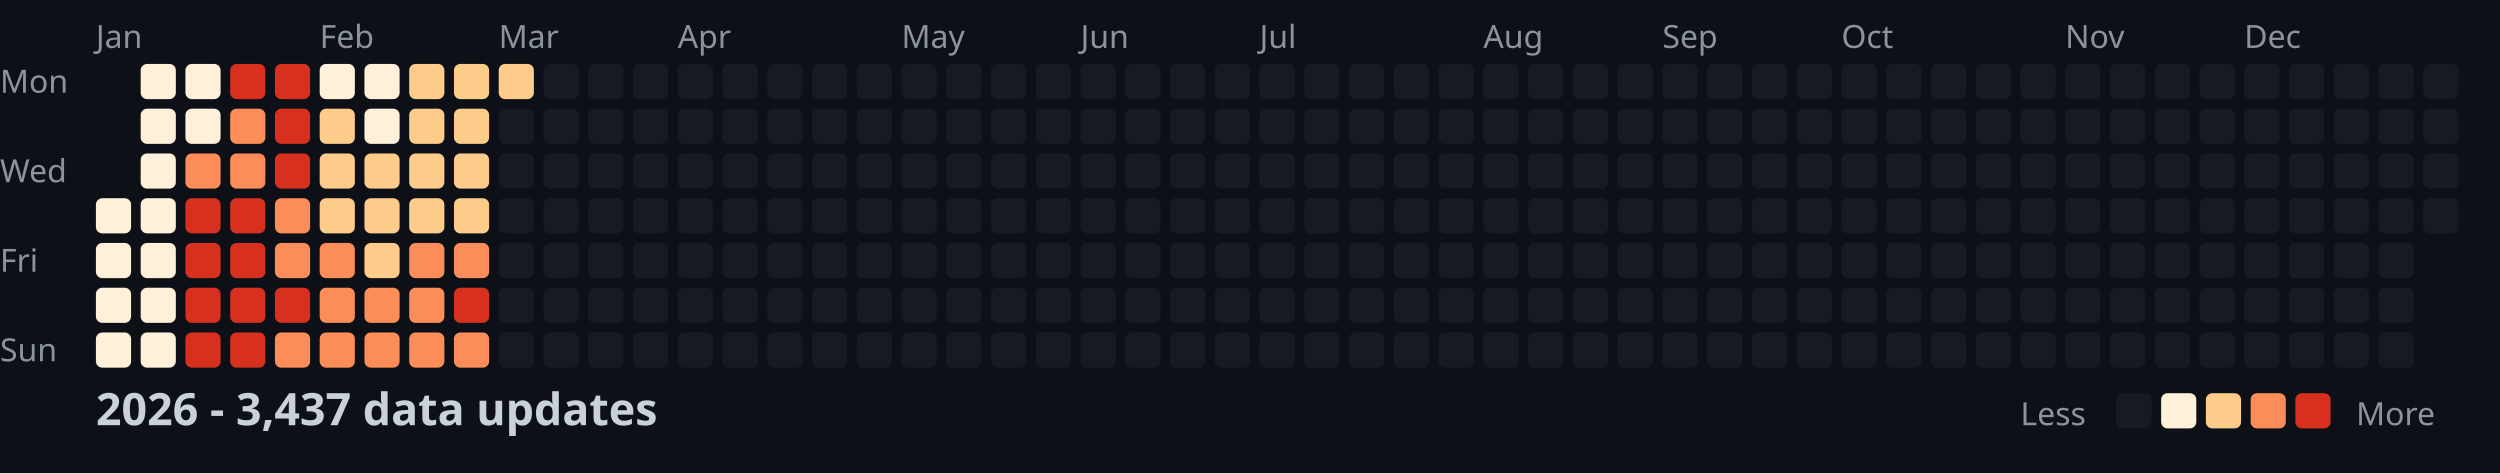
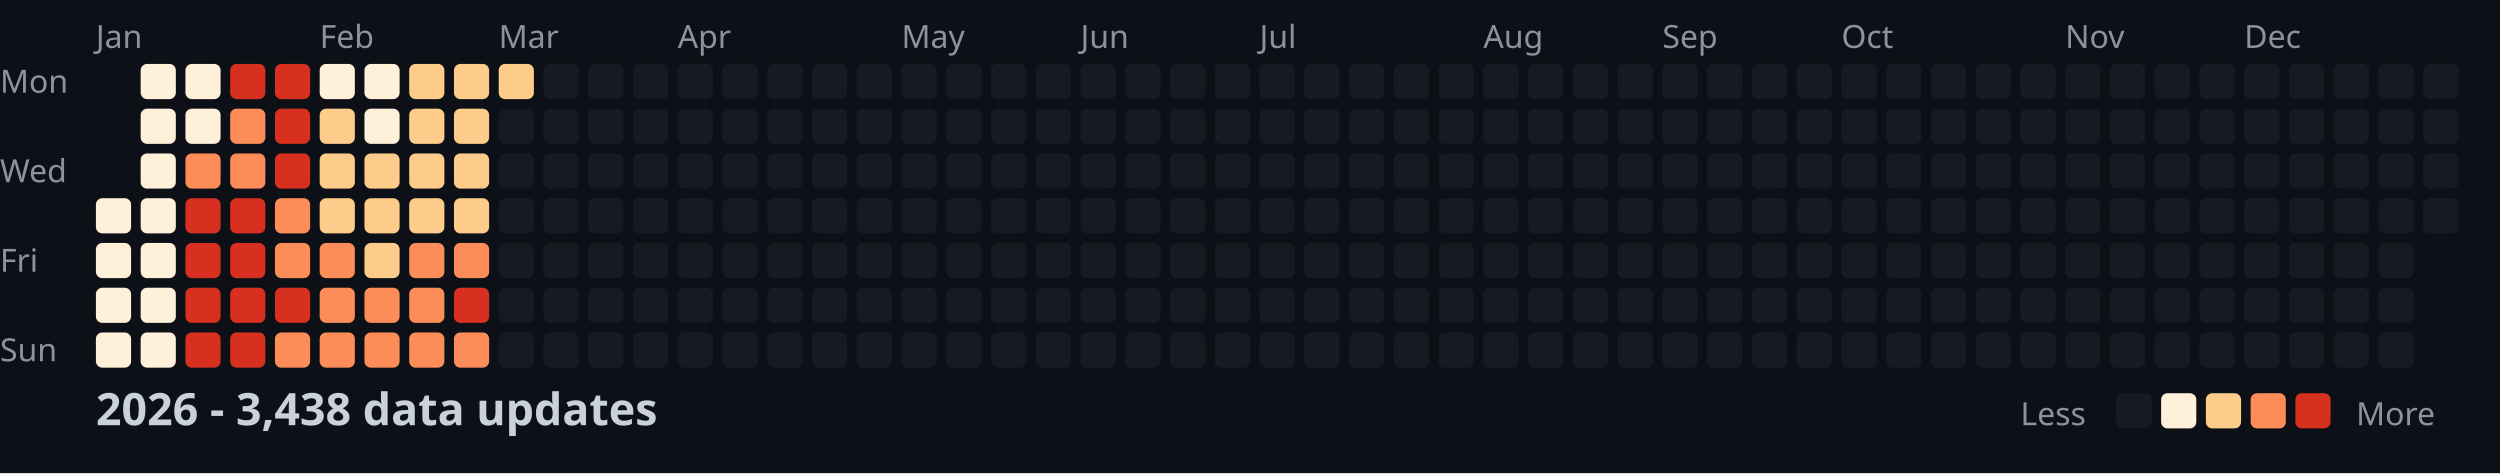
<svg xmlns="http://www.w3.org/2000/svg" width="782" height="148">
  <style>
    .month { font: 10px sans-serif; fill: #8b949e; }
    .day { font: 10px sans-serif; fill: #8b949e; }
    .title { font: bold 14px sans-serif; fill: #c9d1d9; }
    .legend { font: 10px sans-serif; fill: #8b949e; }
  </style>
  <rect width="100%" height="100%" fill="#0d1117" />
  <text x="0" y="29" class="day">Mon</text>
  <text x="0" y="57" class="day">Wed</text>
  <text x="0" y="85" class="day">Fri</text>
  <text x="0" y="113" class="day">Sun</text>
  <text x="30" y="15" class="month">Jan</text>
  <text x="100" y="15" class="month">Feb</text>
  <text x="156" y="15" class="month">Mar</text>
  <text x="212" y="15" class="month">Apr</text>
  <text x="282" y="15" class="month">May</text>
  <text x="338" y="15" class="month">Jun</text>
  <text x="394" y="15" class="month">Jul</text>
  <text x="464" y="15" class="month">Aug</text>
  <text x="520" y="15" class="month">Sep</text>
  <text x="576" y="15" class="month">Oct</text>
  <text x="646" y="15" class="month">Nov</text>
  <text x="702" y="15" class="month">Dec</text>
  <rect x="30" y="62" width="11" height="11" fill="#fef0d9" rx="2" />
  <rect x="30" y="76" width="11" height="11" fill="#fef0d9" rx="2" />
  <rect x="30" y="90" width="11" height="11" fill="#fef0d9" rx="2" />
  <rect x="30" y="104" width="11" height="11" fill="#fef0d9" rx="2" />
  <rect x="44" y="20" width="11" height="11" fill="#fef0d9" rx="2" />
  <rect x="44" y="34" width="11" height="11" fill="#fef0d9" rx="2" />
  <rect x="44" y="48" width="11" height="11" fill="#fef0d9" rx="2" />
  <rect x="44" y="62" width="11" height="11" fill="#fef0d9" rx="2" />
  <rect x="44" y="76" width="11" height="11" fill="#fef0d9" rx="2" />
  <rect x="44" y="90" width="11" height="11" fill="#fef0d9" rx="2" />
  <rect x="44" y="104" width="11" height="11" fill="#fef0d9" rx="2" />
  <rect x="58" y="20" width="11" height="11" fill="#fef0d9" rx="2" />
  <rect x="58" y="34" width="11" height="11" fill="#fef0d9" rx="2" />
  <rect x="58" y="48" width="11" height="11" fill="#fc8d59" rx="2" />
  <rect x="58" y="62" width="11" height="11" fill="#d7301f" rx="2" />
  <rect x="58" y="76" width="11" height="11" fill="#d7301f" rx="2" />
  <rect x="58" y="90" width="11" height="11" fill="#d7301f" rx="2" />
  <rect x="58" y="104" width="11" height="11" fill="#d7301f" rx="2" />
  <rect x="72" y="20" width="11" height="11" fill="#d7301f" rx="2" />
  <rect x="72" y="34" width="11" height="11" fill="#fc8d59" rx="2" />
  <rect x="72" y="48" width="11" height="11" fill="#fc8d59" rx="2" />
  <rect x="72" y="62" width="11" height="11" fill="#d7301f" rx="2" />
  <rect x="72" y="76" width="11" height="11" fill="#d7301f" rx="2" />
  <rect x="72" y="90" width="11" height="11" fill="#d7301f" rx="2" />
  <rect x="72" y="104" width="11" height="11" fill="#d7301f" rx="2" />
  <rect x="86" y="20" width="11" height="11" fill="#d7301f" rx="2" />
  <rect x="86" y="34" width="11" height="11" fill="#d7301f" rx="2" />
  <rect x="86" y="48" width="11" height="11" fill="#d7301f" rx="2" />
  <rect x="86" y="62" width="11" height="11" fill="#fc8d59" rx="2" />
  <rect x="86" y="76" width="11" height="11" fill="#fc8d59" rx="2" />
  <rect x="86" y="90" width="11" height="11" fill="#d7301f" rx="2" />
  <rect x="86" y="104" width="11" height="11" fill="#fc8d59" rx="2" />
  <rect x="100" y="20" width="11" height="11" fill="#fef0d9" rx="2" />
  <rect x="100" y="34" width="11" height="11" fill="#fdcc8a" rx="2" />
  <rect x="100" y="48" width="11" height="11" fill="#fdcc8a" rx="2" />
  <rect x="100" y="62" width="11" height="11" fill="#fdcc8a" rx="2" />
  <rect x="100" y="76" width="11" height="11" fill="#fc8d59" rx="2" />
  <rect x="100" y="90" width="11" height="11" fill="#fc8d59" rx="2" />
  <rect x="100" y="104" width="11" height="11" fill="#fc8d59" rx="2" />
  <rect x="114" y="20" width="11" height="11" fill="#fef0d9" rx="2" />
  <rect x="114" y="34" width="11" height="11" fill="#fef0d9" rx="2" />
  <rect x="114" y="48" width="11" height="11" fill="#fdcc8a" rx="2" />
  <rect x="114" y="62" width="11" height="11" fill="#fdcc8a" rx="2" />
  <rect x="114" y="76" width="11" height="11" fill="#fdcc8a" rx="2" />
  <rect x="114" y="90" width="11" height="11" fill="#fc8d59" rx="2" />
  <rect x="114" y="104" width="11" height="11" fill="#fc8d59" rx="2" />
  <rect x="128" y="20" width="11" height="11" fill="#fdcc8a" rx="2" />
  <rect x="128" y="34" width="11" height="11" fill="#fdcc8a" rx="2" />
  <rect x="128" y="48" width="11" height="11" fill="#fdcc8a" rx="2" />
  <rect x="128" y="62" width="11" height="11" fill="#fdcc8a" rx="2" />
  <rect x="128" y="76" width="11" height="11" fill="#fc8d59" rx="2" />
  <rect x="128" y="90" width="11" height="11" fill="#fc8d59" rx="2" />
  <rect x="128" y="104" width="11" height="11" fill="#fc8d59" rx="2" />
  <rect x="142" y="20" width="11" height="11" fill="#fdcc8a" rx="2" />
  <rect x="142" y="34" width="11" height="11" fill="#fdcc8a" rx="2" />
  <rect x="142" y="48" width="11" height="11" fill="#fdcc8a" rx="2" />
  <rect x="142" y="62" width="11" height="11" fill="#fdcc8a" rx="2" />
  <rect x="142" y="76" width="11" height="11" fill="#fc8d59" rx="2" />
  <rect x="142" y="90" width="11" height="11" fill="#d7301f" rx="2" />
  <rect x="142" y="104" width="11" height="11" fill="#fc8d59" rx="2" />
  <rect x="156" y="20" width="11" height="11" fill="#fdcc8a" rx="2" />
  <rect x="156" y="34" width="11" height="11" fill="#161b22" rx="2" />
  <rect x="156" y="48" width="11" height="11" fill="#161b22" rx="2" />
  <rect x="156" y="62" width="11" height="11" fill="#161b22" rx="2" />
  <rect x="156" y="76" width="11" height="11" fill="#161b22" rx="2" />
  <rect x="156" y="90" width="11" height="11" fill="#161b22" rx="2" />
  <rect x="156" y="104" width="11" height="11" fill="#161b22" rx="2" />
  <rect x="170" y="20" width="11" height="11" fill="#161b22" rx="2" />
  <rect x="170" y="34" width="11" height="11" fill="#161b22" rx="2" />
  <rect x="170" y="48" width="11" height="11" fill="#161b22" rx="2" />
  <rect x="170" y="62" width="11" height="11" fill="#161b22" rx="2" />
  <rect x="170" y="76" width="11" height="11" fill="#161b22" rx="2" />
  <rect x="170" y="90" width="11" height="11" fill="#161b22" rx="2" />
  <rect x="170" y="104" width="11" height="11" fill="#161b22" rx="2" />
  <rect x="184" y="20" width="11" height="11" fill="#161b22" rx="2" />
  <rect x="184" y="34" width="11" height="11" fill="#161b22" rx="2" />
  <rect x="184" y="48" width="11" height="11" fill="#161b22" rx="2" />
  <rect x="184" y="62" width="11" height="11" fill="#161b22" rx="2" />
  <rect x="184" y="76" width="11" height="11" fill="#161b22" rx="2" />
  <rect x="184" y="90" width="11" height="11" fill="#161b22" rx="2" />
  <rect x="184" y="104" width="11" height="11" fill="#161b22" rx="2" />
  <rect x="198" y="20" width="11" height="11" fill="#161b22" rx="2" />
  <rect x="198" y="34" width="11" height="11" fill="#161b22" rx="2" />
  <rect x="198" y="48" width="11" height="11" fill="#161b22" rx="2" />
  <rect x="198" y="62" width="11" height="11" fill="#161b22" rx="2" />
  <rect x="198" y="76" width="11" height="11" fill="#161b22" rx="2" />
  <rect x="198" y="90" width="11" height="11" fill="#161b22" rx="2" />
  <rect x="198" y="104" width="11" height="11" fill="#161b22" rx="2" />
  <rect x="212" y="20" width="11" height="11" fill="#161b22" rx="2" />
  <rect x="212" y="34" width="11" height="11" fill="#161b22" rx="2" />
  <rect x="212" y="48" width="11" height="11" fill="#161b22" rx="2" />
  <rect x="212" y="62" width="11" height="11" fill="#161b22" rx="2" />
  <rect x="212" y="76" width="11" height="11" fill="#161b22" rx="2" />
  <rect x="212" y="90" width="11" height="11" fill="#161b22" rx="2" />
  <rect x="212" y="104" width="11" height="11" fill="#161b22" rx="2" />
  <rect x="226" y="20" width="11" height="11" fill="#161b22" rx="2" />
  <rect x="226" y="34" width="11" height="11" fill="#161b22" rx="2" />
  <rect x="226" y="48" width="11" height="11" fill="#161b22" rx="2" />
  <rect x="226" y="62" width="11" height="11" fill="#161b22" rx="2" />
  <rect x="226" y="76" width="11" height="11" fill="#161b22" rx="2" />
  <rect x="226" y="90" width="11" height="11" fill="#161b22" rx="2" />
  <rect x="226" y="104" width="11" height="11" fill="#161b22" rx="2" />
  <rect x="240" y="20" width="11" height="11" fill="#161b22" rx="2" />
  <rect x="240" y="34" width="11" height="11" fill="#161b22" rx="2" />
  <rect x="240" y="48" width="11" height="11" fill="#161b22" rx="2" />
  <rect x="240" y="62" width="11" height="11" fill="#161b22" rx="2" />
  <rect x="240" y="76" width="11" height="11" fill="#161b22" rx="2" />
  <rect x="240" y="90" width="11" height="11" fill="#161b22" rx="2" />
  <rect x="240" y="104" width="11" height="11" fill="#161b22" rx="2" />
  <rect x="254" y="20" width="11" height="11" fill="#161b22" rx="2" />
  <rect x="254" y="34" width="11" height="11" fill="#161b22" rx="2" />
  <rect x="254" y="48" width="11" height="11" fill="#161b22" rx="2" />
  <rect x="254" y="62" width="11" height="11" fill="#161b22" rx="2" />
  <rect x="254" y="76" width="11" height="11" fill="#161b22" rx="2" />
  <rect x="254" y="90" width="11" height="11" fill="#161b22" rx="2" />
  <rect x="254" y="104" width="11" height="11" fill="#161b22" rx="2" />
  <rect x="268" y="20" width="11" height="11" fill="#161b22" rx="2" />
  <rect x="268" y="34" width="11" height="11" fill="#161b22" rx="2" />
  <rect x="268" y="48" width="11" height="11" fill="#161b22" rx="2" />
  <rect x="268" y="62" width="11" height="11" fill="#161b22" rx="2" />
  <rect x="268" y="76" width="11" height="11" fill="#161b22" rx="2" />
  <rect x="268" y="90" width="11" height="11" fill="#161b22" rx="2" />
  <rect x="268" y="104" width="11" height="11" fill="#161b22" rx="2" />
  <rect x="282" y="20" width="11" height="11" fill="#161b22" rx="2" />
  <rect x="282" y="34" width="11" height="11" fill="#161b22" rx="2" />
  <rect x="282" y="48" width="11" height="11" fill="#161b22" rx="2" />
  <rect x="282" y="62" width="11" height="11" fill="#161b22" rx="2" />
  <rect x="282" y="76" width="11" height="11" fill="#161b22" rx="2" />
  <rect x="282" y="90" width="11" height="11" fill="#161b22" rx="2" />
  <rect x="282" y="104" width="11" height="11" fill="#161b22" rx="2" />
  <rect x="296" y="20" width="11" height="11" fill="#161b22" rx="2" />
  <rect x="296" y="34" width="11" height="11" fill="#161b22" rx="2" />
  <rect x="296" y="48" width="11" height="11" fill="#161b22" rx="2" />
  <rect x="296" y="62" width="11" height="11" fill="#161b22" rx="2" />
  <rect x="296" y="76" width="11" height="11" fill="#161b22" rx="2" />
  <rect x="296" y="90" width="11" height="11" fill="#161b22" rx="2" />
  <rect x="296" y="104" width="11" height="11" fill="#161b22" rx="2" />
  <rect x="310" y="20" width="11" height="11" fill="#161b22" rx="2" />
  <rect x="310" y="34" width="11" height="11" fill="#161b22" rx="2" />
  <rect x="310" y="48" width="11" height="11" fill="#161b22" rx="2" />
  <rect x="310" y="62" width="11" height="11" fill="#161b22" rx="2" />
  <rect x="310" y="76" width="11" height="11" fill="#161b22" rx="2" />
  <rect x="310" y="90" width="11" height="11" fill="#161b22" rx="2" />
  <rect x="310" y="104" width="11" height="11" fill="#161b22" rx="2" />
  <rect x="324" y="20" width="11" height="11" fill="#161b22" rx="2" />
  <rect x="324" y="34" width="11" height="11" fill="#161b22" rx="2" />
  <rect x="324" y="48" width="11" height="11" fill="#161b22" rx="2" />
  <rect x="324" y="62" width="11" height="11" fill="#161b22" rx="2" />
  <rect x="324" y="76" width="11" height="11" fill="#161b22" rx="2" />
  <rect x="324" y="90" width="11" height="11" fill="#161b22" rx="2" />
  <rect x="324" y="104" width="11" height="11" fill="#161b22" rx="2" />
  <rect x="338" y="20" width="11" height="11" fill="#161b22" rx="2" />
  <rect x="338" y="34" width="11" height="11" fill="#161b22" rx="2" />
  <rect x="338" y="48" width="11" height="11" fill="#161b22" rx="2" />
  <rect x="338" y="62" width="11" height="11" fill="#161b22" rx="2" />
  <rect x="338" y="76" width="11" height="11" fill="#161b22" rx="2" />
  <rect x="338" y="90" width="11" height="11" fill="#161b22" rx="2" />
  <rect x="338" y="104" width="11" height="11" fill="#161b22" rx="2" />
  <rect x="352" y="20" width="11" height="11" fill="#161b22" rx="2" />
  <rect x="352" y="34" width="11" height="11" fill="#161b22" rx="2" />
  <rect x="352" y="48" width="11" height="11" fill="#161b22" rx="2" />
  <rect x="352" y="62" width="11" height="11" fill="#161b22" rx="2" />
  <rect x="352" y="76" width="11" height="11" fill="#161b22" rx="2" />
  <rect x="352" y="90" width="11" height="11" fill="#161b22" rx="2" />
  <rect x="352" y="104" width="11" height="11" fill="#161b22" rx="2" />
  <rect x="366" y="20" width="11" height="11" fill="#161b22" rx="2" />
  <rect x="366" y="34" width="11" height="11" fill="#161b22" rx="2" />
  <rect x="366" y="48" width="11" height="11" fill="#161b22" rx="2" />
  <rect x="366" y="62" width="11" height="11" fill="#161b22" rx="2" />
  <rect x="366" y="76" width="11" height="11" fill="#161b22" rx="2" />
  <rect x="366" y="90" width="11" height="11" fill="#161b22" rx="2" />
  <rect x="366" y="104" width="11" height="11" fill="#161b22" rx="2" />
  <rect x="380" y="20" width="11" height="11" fill="#161b22" rx="2" />
  <rect x="380" y="34" width="11" height="11" fill="#161b22" rx="2" />
  <rect x="380" y="48" width="11" height="11" fill="#161b22" rx="2" />
  <rect x="380" y="62" width="11" height="11" fill="#161b22" rx="2" />
  <rect x="380" y="76" width="11" height="11" fill="#161b22" rx="2" />
  <rect x="380" y="90" width="11" height="11" fill="#161b22" rx="2" />
  <rect x="380" y="104" width="11" height="11" fill="#161b22" rx="2" />
  <rect x="394" y="20" width="11" height="11" fill="#161b22" rx="2" />
  <rect x="394" y="34" width="11" height="11" fill="#161b22" rx="2" />
  <rect x="394" y="48" width="11" height="11" fill="#161b22" rx="2" />
  <rect x="394" y="62" width="11" height="11" fill="#161b22" rx="2" />
  <rect x="394" y="76" width="11" height="11" fill="#161b22" rx="2" />
  <rect x="394" y="90" width="11" height="11" fill="#161b22" rx="2" />
  <rect x="394" y="104" width="11" height="11" fill="#161b22" rx="2" />
  <rect x="408" y="20" width="11" height="11" fill="#161b22" rx="2" />
  <rect x="408" y="34" width="11" height="11" fill="#161b22" rx="2" />
  <rect x="408" y="48" width="11" height="11" fill="#161b22" rx="2" />
  <rect x="408" y="62" width="11" height="11" fill="#161b22" rx="2" />
  <rect x="408" y="76" width="11" height="11" fill="#161b22" rx="2" />
  <rect x="408" y="90" width="11" height="11" fill="#161b22" rx="2" />
  <rect x="408" y="104" width="11" height="11" fill="#161b22" rx="2" />
  <rect x="422" y="20" width="11" height="11" fill="#161b22" rx="2" />
  <rect x="422" y="34" width="11" height="11" fill="#161b22" rx="2" />
  <rect x="422" y="48" width="11" height="11" fill="#161b22" rx="2" />
  <rect x="422" y="62" width="11" height="11" fill="#161b22" rx="2" />
  <rect x="422" y="76" width="11" height="11" fill="#161b22" rx="2" />
  <rect x="422" y="90" width="11" height="11" fill="#161b22" rx="2" />
  <rect x="422" y="104" width="11" height="11" fill="#161b22" rx="2" />
  <rect x="436" y="20" width="11" height="11" fill="#161b22" rx="2" />
  <rect x="436" y="34" width="11" height="11" fill="#161b22" rx="2" />
  <rect x="436" y="48" width="11" height="11" fill="#161b22" rx="2" />
  <rect x="436" y="62" width="11" height="11" fill="#161b22" rx="2" />
  <rect x="436" y="76" width="11" height="11" fill="#161b22" rx="2" />
  <rect x="436" y="90" width="11" height="11" fill="#161b22" rx="2" />
  <rect x="436" y="104" width="11" height="11" fill="#161b22" rx="2" />
  <rect x="450" y="20" width="11" height="11" fill="#161b22" rx="2" />
  <rect x="450" y="34" width="11" height="11" fill="#161b22" rx="2" />
  <rect x="450" y="48" width="11" height="11" fill="#161b22" rx="2" />
  <rect x="450" y="62" width="11" height="11" fill="#161b22" rx="2" />
  <rect x="450" y="76" width="11" height="11" fill="#161b22" rx="2" />
  <rect x="450" y="90" width="11" height="11" fill="#161b22" rx="2" />
  <rect x="450" y="104" width="11" height="11" fill="#161b22" rx="2" />
  <rect x="464" y="20" width="11" height="11" fill="#161b22" rx="2" />
  <rect x="464" y="34" width="11" height="11" fill="#161b22" rx="2" />
  <rect x="464" y="48" width="11" height="11" fill="#161b22" rx="2" />
  <rect x="464" y="62" width="11" height="11" fill="#161b22" rx="2" />
  <rect x="464" y="76" width="11" height="11" fill="#161b22" rx="2" />
  <rect x="464" y="90" width="11" height="11" fill="#161b22" rx="2" />
  <rect x="464" y="104" width="11" height="11" fill="#161b22" rx="2" />
  <rect x="478" y="20" width="11" height="11" fill="#161b22" rx="2" />
  <rect x="478" y="34" width="11" height="11" fill="#161b22" rx="2" />
  <rect x="478" y="48" width="11" height="11" fill="#161b22" rx="2" />
  <rect x="478" y="62" width="11" height="11" fill="#161b22" rx="2" />
  <rect x="478" y="76" width="11" height="11" fill="#161b22" rx="2" />
  <rect x="478" y="90" width="11" height="11" fill="#161b22" rx="2" />
  <rect x="478" y="104" width="11" height="11" fill="#161b22" rx="2" />
  <rect x="492" y="20" width="11" height="11" fill="#161b22" rx="2" />
  <rect x="492" y="34" width="11" height="11" fill="#161b22" rx="2" />
  <rect x="492" y="48" width="11" height="11" fill="#161b22" rx="2" />
  <rect x="492" y="62" width="11" height="11" fill="#161b22" rx="2" />
  <rect x="492" y="76" width="11" height="11" fill="#161b22" rx="2" />
  <rect x="492" y="90" width="11" height="11" fill="#161b22" rx="2" />
  <rect x="492" y="104" width="11" height="11" fill="#161b22" rx="2" />
  <rect x="506" y="20" width="11" height="11" fill="#161b22" rx="2" />
  <rect x="506" y="34" width="11" height="11" fill="#161b22" rx="2" />
  <rect x="506" y="48" width="11" height="11" fill="#161b22" rx="2" />
  <rect x="506" y="62" width="11" height="11" fill="#161b22" rx="2" />
  <rect x="506" y="76" width="11" height="11" fill="#161b22" rx="2" />
  <rect x="506" y="90" width="11" height="11" fill="#161b22" rx="2" />
  <rect x="506" y="104" width="11" height="11" fill="#161b22" rx="2" />
  <rect x="520" y="20" width="11" height="11" fill="#161b22" rx="2" />
  <rect x="520" y="34" width="11" height="11" fill="#161b22" rx="2" />
  <rect x="520" y="48" width="11" height="11" fill="#161b22" rx="2" />
  <rect x="520" y="62" width="11" height="11" fill="#161b22" rx="2" />
  <rect x="520" y="76" width="11" height="11" fill="#161b22" rx="2" />
  <rect x="520" y="90" width="11" height="11" fill="#161b22" rx="2" />
  <rect x="520" y="104" width="11" height="11" fill="#161b22" rx="2" />
  <rect x="534" y="20" width="11" height="11" fill="#161b22" rx="2" />
  <rect x="534" y="34" width="11" height="11" fill="#161b22" rx="2" />
  <rect x="534" y="48" width="11" height="11" fill="#161b22" rx="2" />
  <rect x="534" y="62" width="11" height="11" fill="#161b22" rx="2" />
  <rect x="534" y="76" width="11" height="11" fill="#161b22" rx="2" />
  <rect x="534" y="90" width="11" height="11" fill="#161b22" rx="2" />
  <rect x="534" y="104" width="11" height="11" fill="#161b22" rx="2" />
  <rect x="548" y="20" width="11" height="11" fill="#161b22" rx="2" />
  <rect x="548" y="34" width="11" height="11" fill="#161b22" rx="2" />
  <rect x="548" y="48" width="11" height="11" fill="#161b22" rx="2" />
  <rect x="548" y="62" width="11" height="11" fill="#161b22" rx="2" />
  <rect x="548" y="76" width="11" height="11" fill="#161b22" rx="2" />
  <rect x="548" y="90" width="11" height="11" fill="#161b22" rx="2" />
  <rect x="548" y="104" width="11" height="11" fill="#161b22" rx="2" />
  <rect x="562" y="20" width="11" height="11" fill="#161b22" rx="2" />
  <rect x="562" y="34" width="11" height="11" fill="#161b22" rx="2" />
  <rect x="562" y="48" width="11" height="11" fill="#161b22" rx="2" />
  <rect x="562" y="62" width="11" height="11" fill="#161b22" rx="2" />
  <rect x="562" y="76" width="11" height="11" fill="#161b22" rx="2" />
  <rect x="562" y="90" width="11" height="11" fill="#161b22" rx="2" />
  <rect x="562" y="104" width="11" height="11" fill="#161b22" rx="2" />
  <rect x="576" y="20" width="11" height="11" fill="#161b22" rx="2" />
  <rect x="576" y="34" width="11" height="11" fill="#161b22" rx="2" />
  <rect x="576" y="48" width="11" height="11" fill="#161b22" rx="2" />
  <rect x="576" y="62" width="11" height="11" fill="#161b22" rx="2" />
  <rect x="576" y="76" width="11" height="11" fill="#161b22" rx="2" />
  <rect x="576" y="90" width="11" height="11" fill="#161b22" rx="2" />
  <rect x="576" y="104" width="11" height="11" fill="#161b22" rx="2" />
  <rect x="590" y="20" width="11" height="11" fill="#161b22" rx="2" />
  <rect x="590" y="34" width="11" height="11" fill="#161b22" rx="2" />
  <rect x="590" y="48" width="11" height="11" fill="#161b22" rx="2" />
  <rect x="590" y="62" width="11" height="11" fill="#161b22" rx="2" />
  <rect x="590" y="76" width="11" height="11" fill="#161b22" rx="2" />
  <rect x="590" y="90" width="11" height="11" fill="#161b22" rx="2" />
  <rect x="590" y="104" width="11" height="11" fill="#161b22" rx="2" />
  <rect x="604" y="20" width="11" height="11" fill="#161b22" rx="2" />
  <rect x="604" y="34" width="11" height="11" fill="#161b22" rx="2" />
  <rect x="604" y="48" width="11" height="11" fill="#161b22" rx="2" />
  <rect x="604" y="62" width="11" height="11" fill="#161b22" rx="2" />
  <rect x="604" y="76" width="11" height="11" fill="#161b22" rx="2" />
  <rect x="604" y="90" width="11" height="11" fill="#161b22" rx="2" />
  <rect x="604" y="104" width="11" height="11" fill="#161b22" rx="2" />
  <rect x="618" y="20" width="11" height="11" fill="#161b22" rx="2" />
  <rect x="618" y="34" width="11" height="11" fill="#161b22" rx="2" />
  <rect x="618" y="48" width="11" height="11" fill="#161b22" rx="2" />
  <rect x="618" y="62" width="11" height="11" fill="#161b22" rx="2" />
  <rect x="618" y="76" width="11" height="11" fill="#161b22" rx="2" />
  <rect x="618" y="90" width="11" height="11" fill="#161b22" rx="2" />
  <rect x="618" y="104" width="11" height="11" fill="#161b22" rx="2" />
  <rect x="632" y="20" width="11" height="11" fill="#161b22" rx="2" />
  <rect x="632" y="34" width="11" height="11" fill="#161b22" rx="2" />
  <rect x="632" y="48" width="11" height="11" fill="#161b22" rx="2" />
  <rect x="632" y="62" width="11" height="11" fill="#161b22" rx="2" />
  <rect x="632" y="76" width="11" height="11" fill="#161b22" rx="2" />
  <rect x="632" y="90" width="11" height="11" fill="#161b22" rx="2" />
  <rect x="632" y="104" width="11" height="11" fill="#161b22" rx="2" />
  <rect x="646" y="20" width="11" height="11" fill="#161b22" rx="2" />
  <rect x="646" y="34" width="11" height="11" fill="#161b22" rx="2" />
  <rect x="646" y="48" width="11" height="11" fill="#161b22" rx="2" />
  <rect x="646" y="62" width="11" height="11" fill="#161b22" rx="2" />
  <rect x="646" y="76" width="11" height="11" fill="#161b22" rx="2" />
  <rect x="646" y="90" width="11" height="11" fill="#161b22" rx="2" />
  <rect x="646" y="104" width="11" height="11" fill="#161b22" rx="2" />
  <rect x="660" y="20" width="11" height="11" fill="#161b22" rx="2" />
  <rect x="660" y="34" width="11" height="11" fill="#161b22" rx="2" />
  <rect x="660" y="48" width="11" height="11" fill="#161b22" rx="2" />
  <rect x="660" y="62" width="11" height="11" fill="#161b22" rx="2" />
  <rect x="660" y="76" width="11" height="11" fill="#161b22" rx="2" />
  <rect x="660" y="90" width="11" height="11" fill="#161b22" rx="2" />
  <rect x="660" y="104" width="11" height="11" fill="#161b22" rx="2" />
  <rect x="674" y="20" width="11" height="11" fill="#161b22" rx="2" />
  <rect x="674" y="34" width="11" height="11" fill="#161b22" rx="2" />
  <rect x="674" y="48" width="11" height="11" fill="#161b22" rx="2" />
  <rect x="674" y="62" width="11" height="11" fill="#161b22" rx="2" />
  <rect x="674" y="76" width="11" height="11" fill="#161b22" rx="2" />
  <rect x="674" y="90" width="11" height="11" fill="#161b22" rx="2" />
  <rect x="674" y="104" width="11" height="11" fill="#161b22" rx="2" />
  <rect x="688" y="20" width="11" height="11" fill="#161b22" rx="2" />
  <rect x="688" y="34" width="11" height="11" fill="#161b22" rx="2" />
  <rect x="688" y="48" width="11" height="11" fill="#161b22" rx="2" />
  <rect x="688" y="62" width="11" height="11" fill="#161b22" rx="2" />
  <rect x="688" y="76" width="11" height="11" fill="#161b22" rx="2" />
  <rect x="688" y="90" width="11" height="11" fill="#161b22" rx="2" />
  <rect x="688" y="104" width="11" height="11" fill="#161b22" rx="2" />
  <rect x="702" y="20" width="11" height="11" fill="#161b22" rx="2" />
  <rect x="702" y="34" width="11" height="11" fill="#161b22" rx="2" />
  <rect x="702" y="48" width="11" height="11" fill="#161b22" rx="2" />
  <rect x="702" y="62" width="11" height="11" fill="#161b22" rx="2" />
  <rect x="702" y="76" width="11" height="11" fill="#161b22" rx="2" />
  <rect x="702" y="90" width="11" height="11" fill="#161b22" rx="2" />
  <rect x="702" y="104" width="11" height="11" fill="#161b22" rx="2" />
  <rect x="716" y="20" width="11" height="11" fill="#161b22" rx="2" />
  <rect x="716" y="34" width="11" height="11" fill="#161b22" rx="2" />
  <rect x="716" y="48" width="11" height="11" fill="#161b22" rx="2" />
  <rect x="716" y="62" width="11" height="11" fill="#161b22" rx="2" />
  <rect x="716" y="76" width="11" height="11" fill="#161b22" rx="2" />
  <rect x="716" y="90" width="11" height="11" fill="#161b22" rx="2" />
  <rect x="716" y="104" width="11" height="11" fill="#161b22" rx="2" />
  <rect x="730" y="20" width="11" height="11" fill="#161b22" rx="2" />
  <rect x="730" y="34" width="11" height="11" fill="#161b22" rx="2" />
  <rect x="730" y="48" width="11" height="11" fill="#161b22" rx="2" />
  <rect x="730" y="62" width="11" height="11" fill="#161b22" rx="2" />
  <rect x="730" y="76" width="11" height="11" fill="#161b22" rx="2" />
  <rect x="730" y="90" width="11" height="11" fill="#161b22" rx="2" />
  <rect x="730" y="104" width="11" height="11" fill="#161b22" rx="2" />
  <rect x="744" y="20" width="11" height="11" fill="#161b22" rx="2" />
  <rect x="744" y="34" width="11" height="11" fill="#161b22" rx="2" />
  <rect x="744" y="48" width="11" height="11" fill="#161b22" rx="2" />
  <rect x="744" y="62" width="11" height="11" fill="#161b22" rx="2" />
  <rect x="744" y="76" width="11" height="11" fill="#161b22" rx="2" />
  <rect x="744" y="90" width="11" height="11" fill="#161b22" rx="2" />
  <rect x="744" y="104" width="11" height="11" fill="#161b22" rx="2" />
  <rect x="758" y="20" width="11" height="11" fill="#161b22" rx="2" />
  <rect x="758" y="34" width="11" height="11" fill="#161b22" rx="2" />
  <rect x="758" y="48" width="11" height="11" fill="#161b22" rx="2" />
  <rect x="758" y="62" width="11" height="11" fill="#161b22" rx="2" />
-   <text x="30" y="133" class="title">2026 - 3,437 data updates</text>
+   <text x="30" y="133" class="title">2026 - 3,438 data updates</text>
  <text x="632" y="133" class="legend">Less</text>
  <rect x="662" y="123" width="11" height="11" fill="#161b22" rx="2" />
  <rect x="676" y="123" width="11" height="11" fill="#fef0d9" rx="2" />
  <rect x="690" y="123" width="11" height="11" fill="#fdcc8a" rx="2" />
  <rect x="704" y="123" width="11" height="11" fill="#fc8d59" rx="2" />
  <rect x="718" y="123" width="11" height="11" fill="#d7301f" rx="2" />
  <text x="737" y="133" class="legend">More</text>
</svg>
